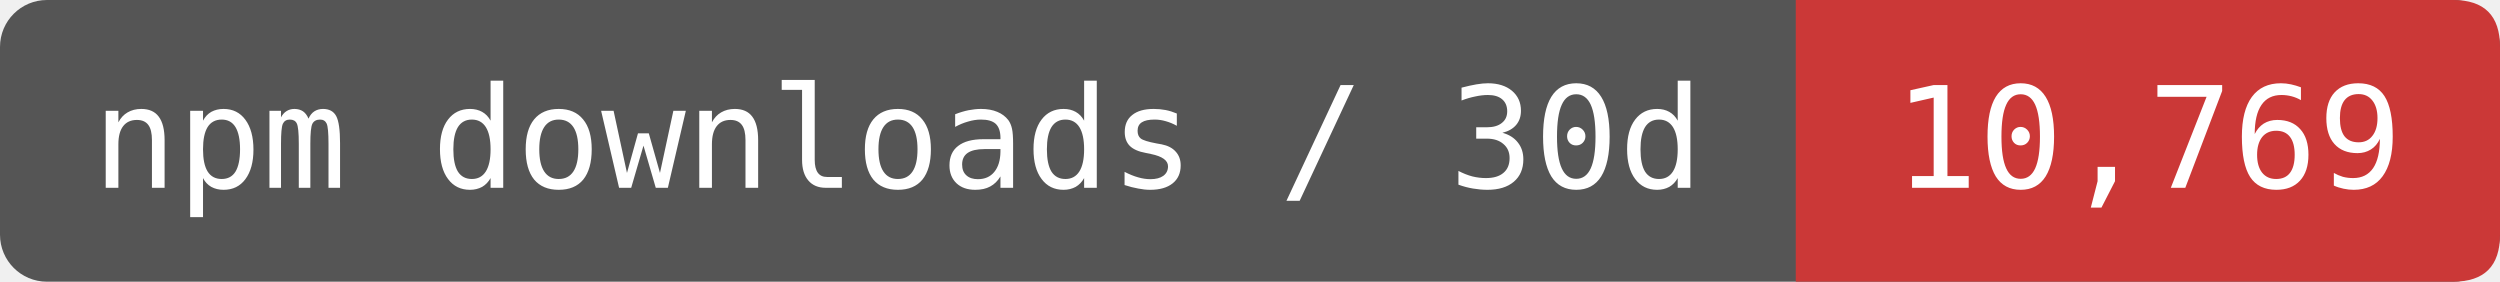
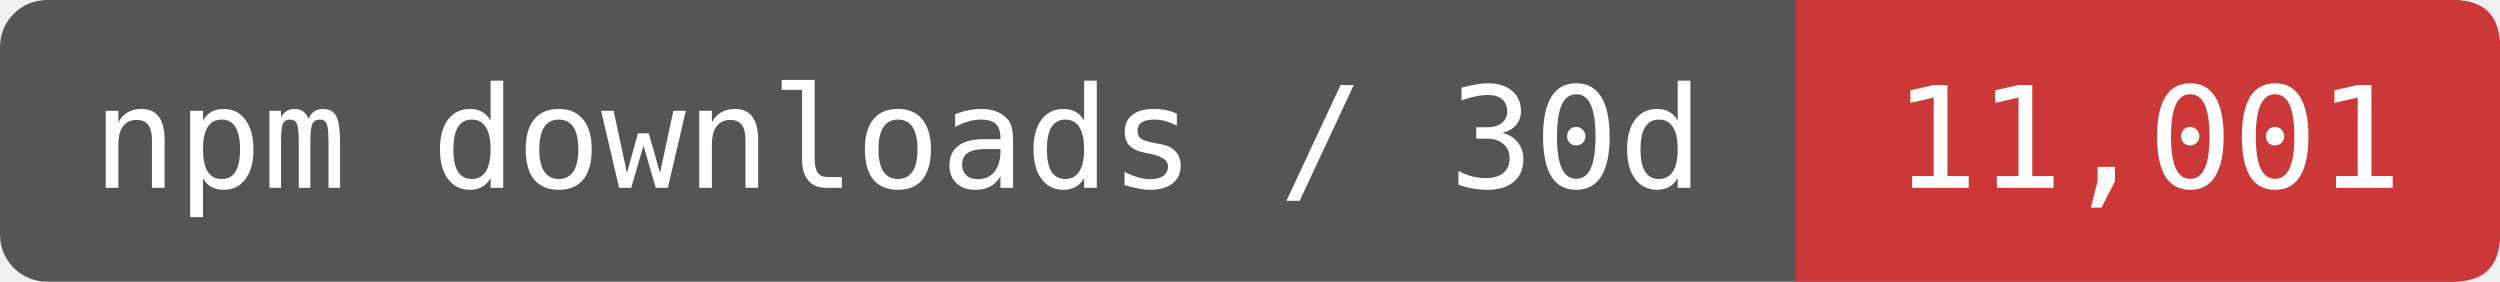
- <svg xmlns="http://www.w3.org/2000/svg" width="177.5" height="20" viewBox="0 0 213 24" role="img" aria-label="npm downloads / 30d: 10,769">
+ <svg xmlns="http://www.w3.org/2000/svg" width="177.5" height="20" viewBox="0 0 213 24" role="img" aria-label="npm downloads / 30d: 11,001">
  <rect width="213" height="24" rx="4" fill="#555" />
  <path d="M153 0H209Q213 0 213 4V20Q213 24 209 24H153Z" fill="#CB3837" />
  <g fill="#fff" font-family="DejaVu Sans Mono,monospace" font-size="12" text-anchor="middle">
    <text x="76.5" y="16">npm downloads / 30d</text>
-     <text x="183" y="16">10,769</text>
+     <text x="183" y="16">11,001</text>
  </g>
</svg>
